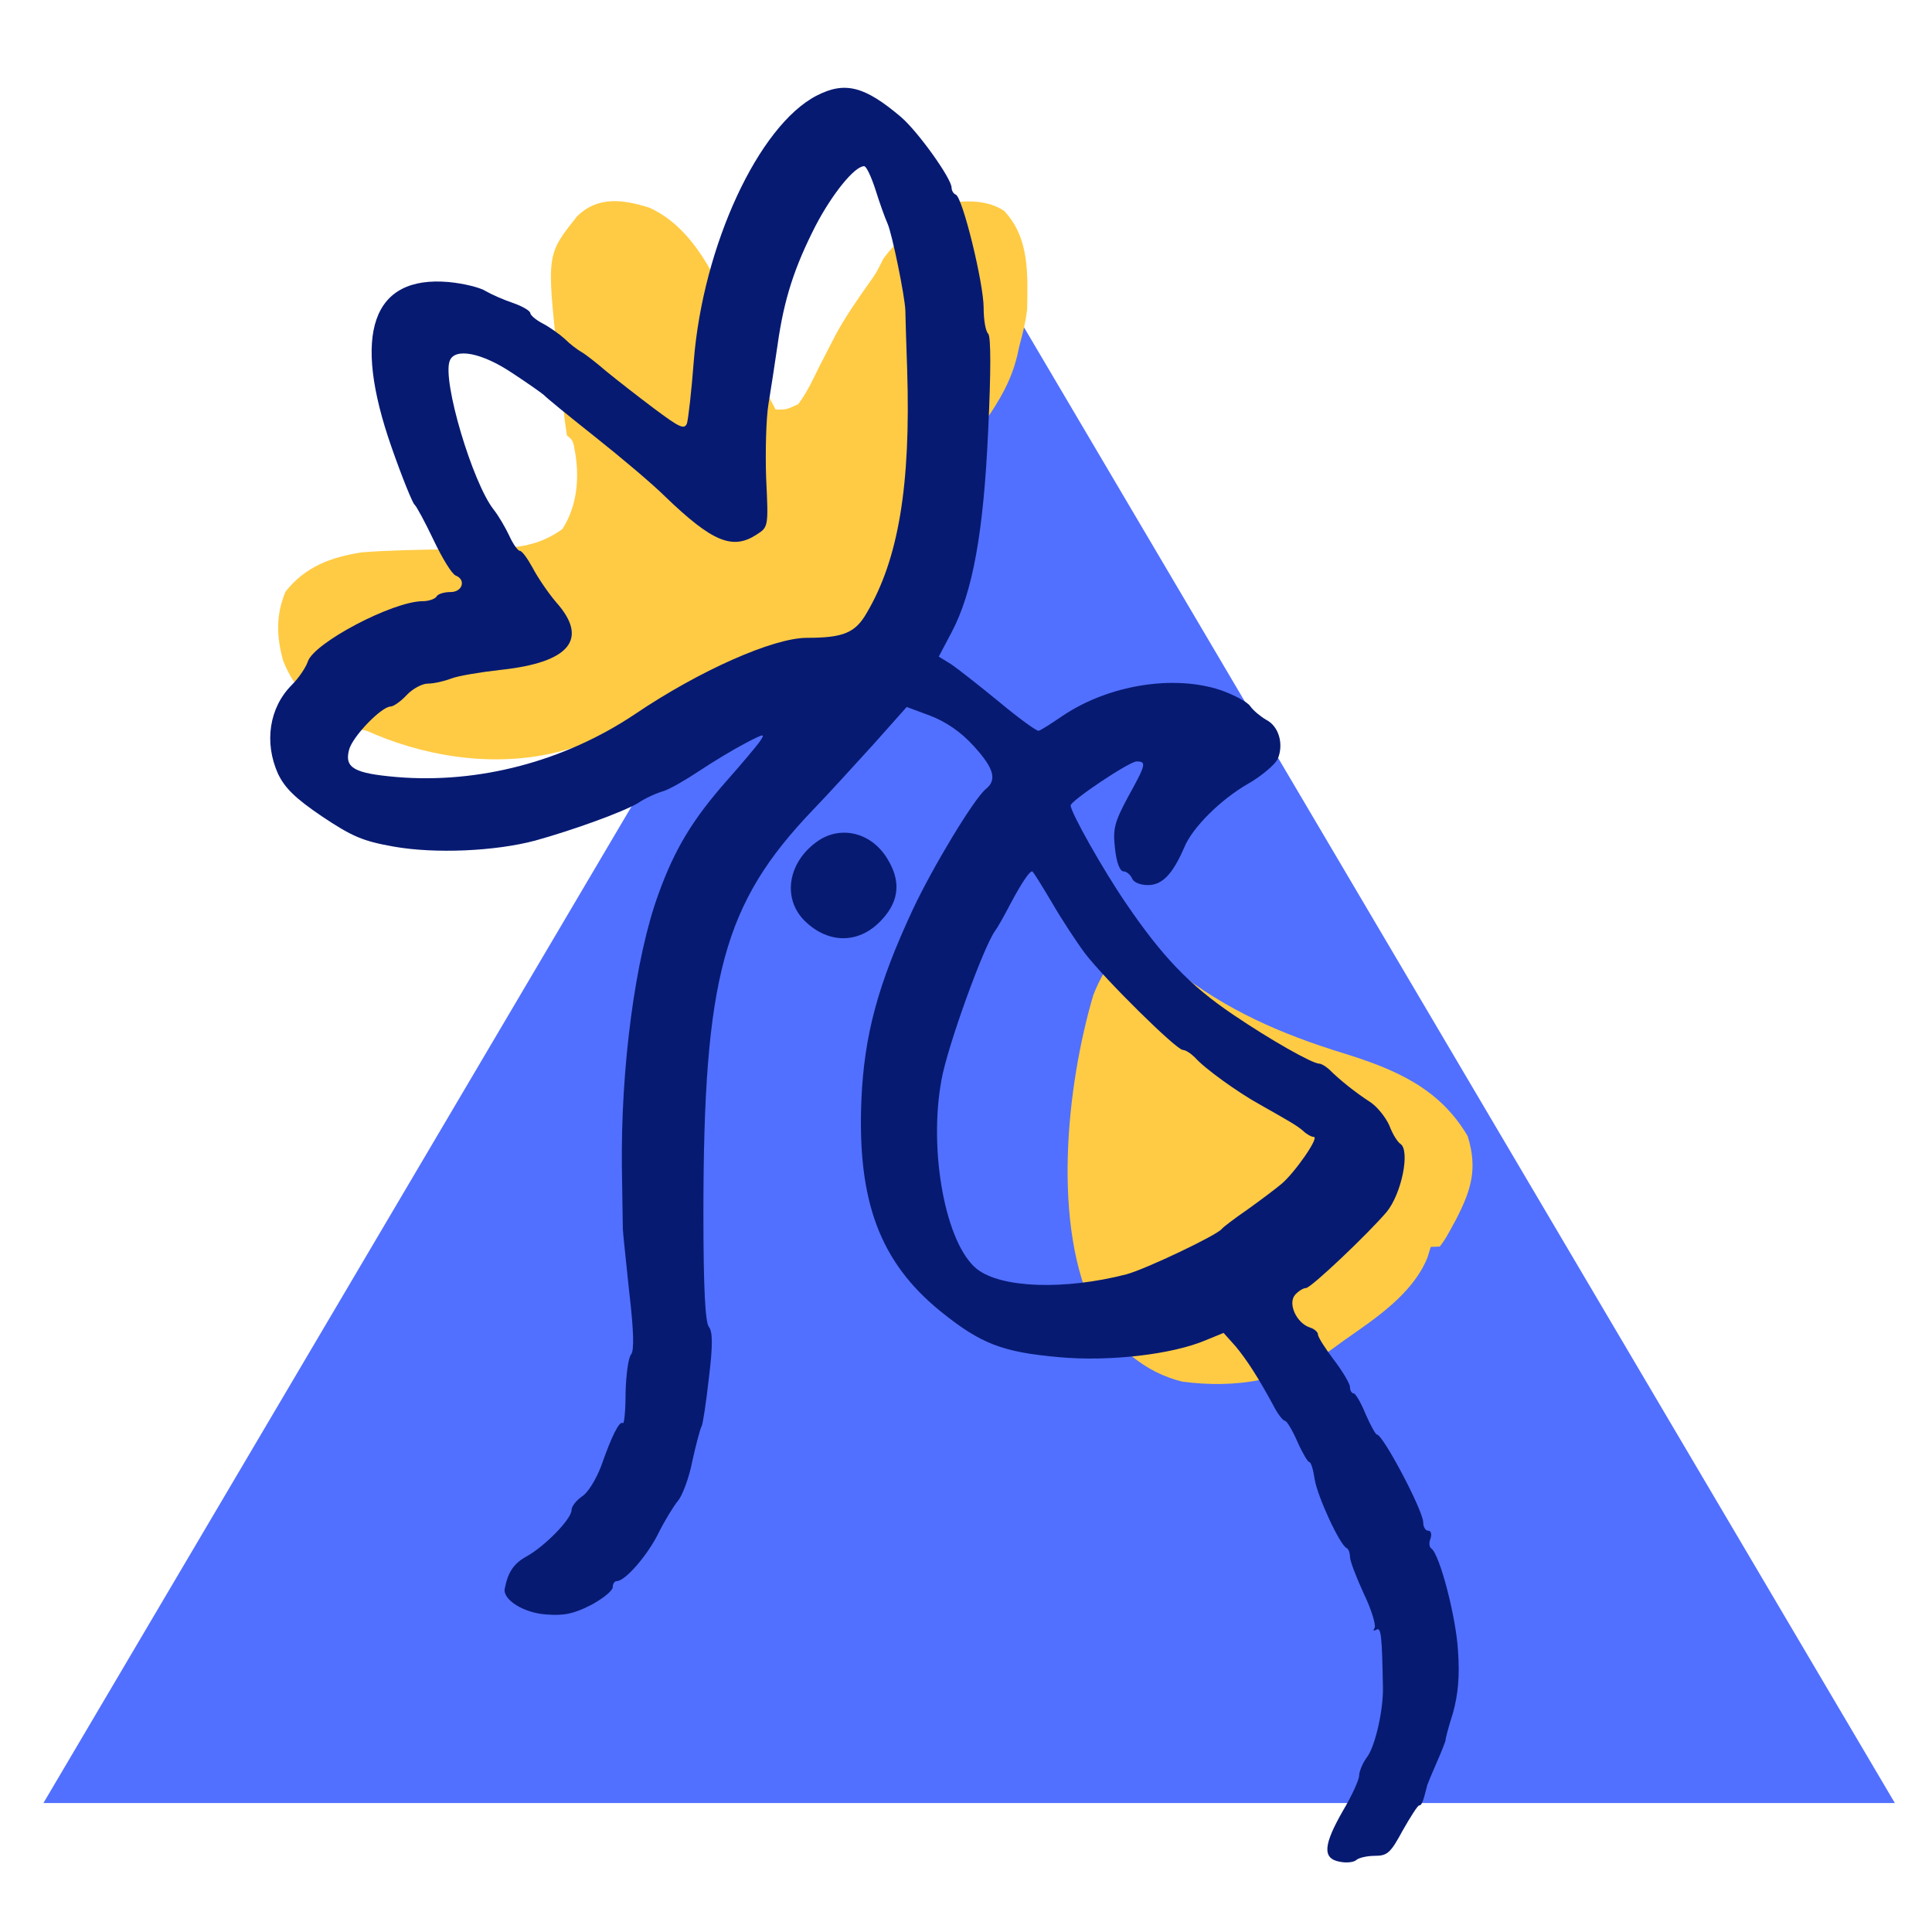
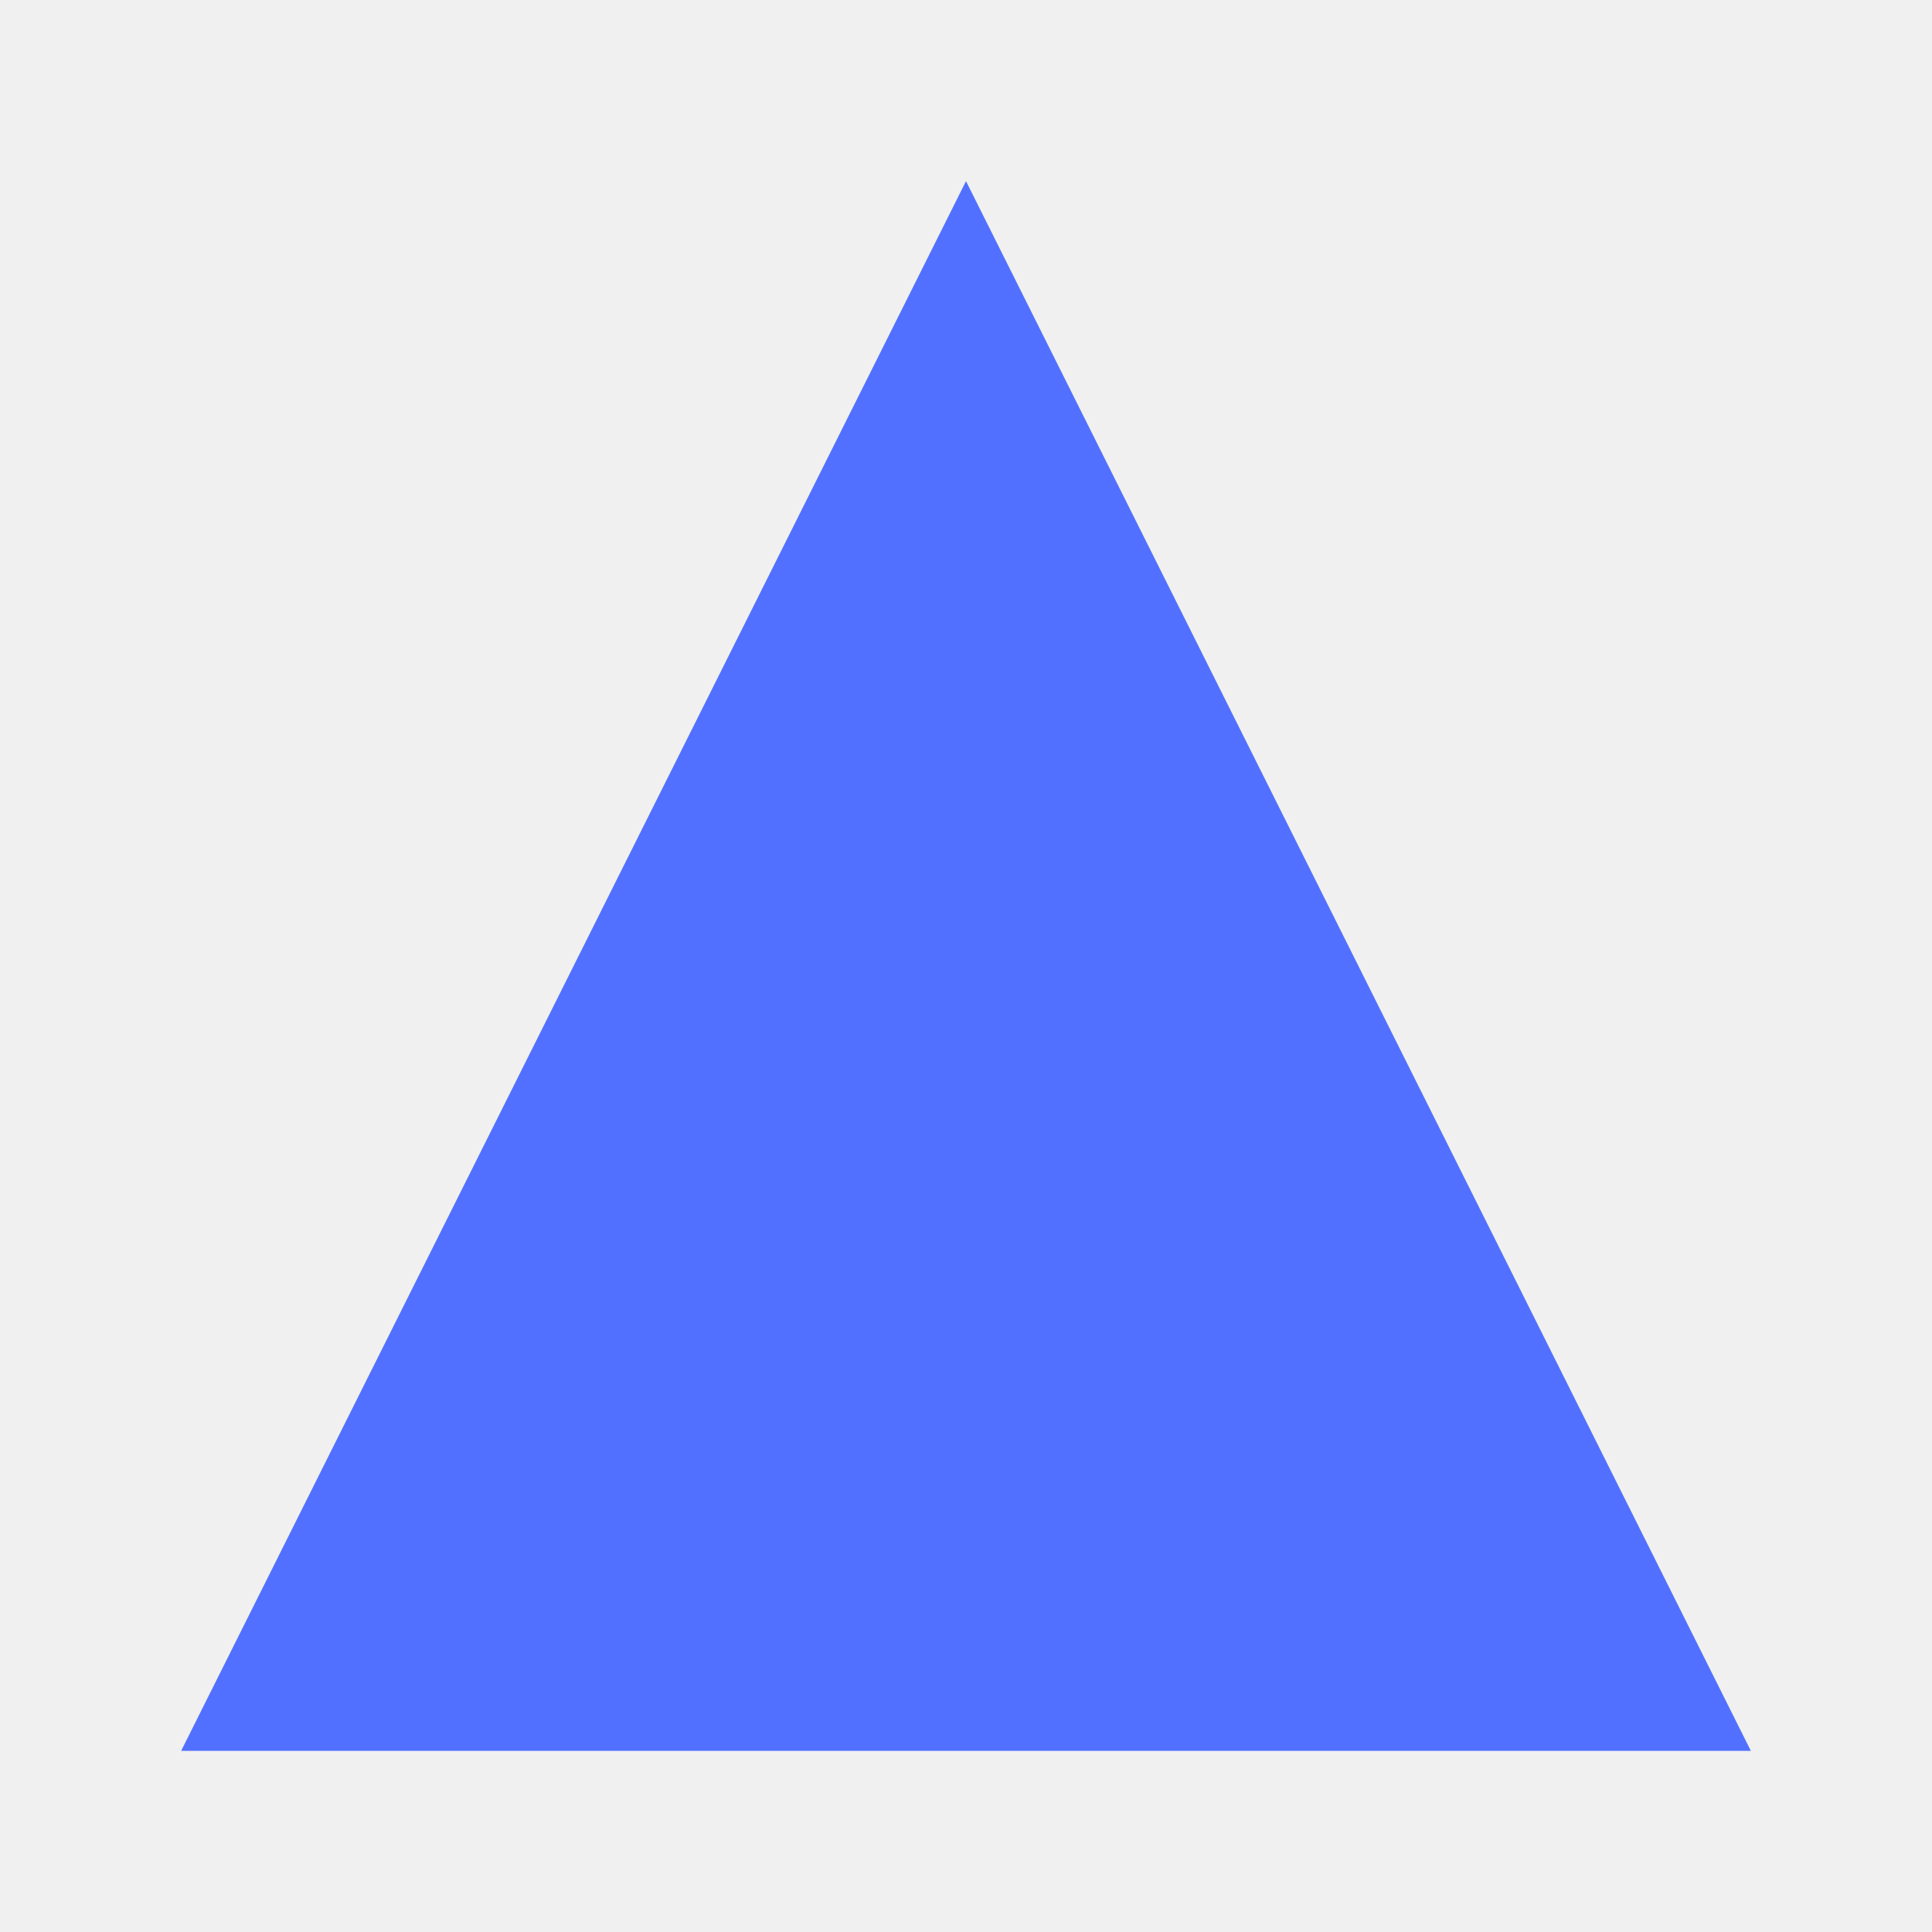
- <svg xmlns="http://www.w3.org/2000/svg" xmlns:xlink="http://www.w3.org/1999/xlink" version="1.1" width="375" height="375" viewBox="0 0 375 375">
-   <defs>
-     <clipPath id="clip_1">
-       <path transform="matrix(.24,0,0,.24,0,0)" d="M0 0H1562.5V1562.5H0Z" clip-rule="evenodd" />
-     </clipPath>
-     <clipPath id="clip_2">
-       <path transform="matrix(.24,0,0,.24,0,0)" d="M0 0H1562.5V1562.5H0Z" clip-rule="evenodd" />
-     </clipPath>
-     <clipPath id="clip_3">
-       <path transform="matrix(.24,0,0,.24,0,0)" d="M0 0H1562.5V1562.5H0Z" clip-rule="evenodd" />
-     </clipPath>
-     <clipPath id="clip_4">
-       <path transform="matrix(.24,0,0,.24,4.56,42.48)" d="M0 0H1516V1386H0Z" clip-rule="evenodd" />
-     </clipPath>
-     <path id="font_5_2" d="M-.028 0 .414 .749 .856 0H-.028Z" />
-     <clipPath id="clip_6">
-       <path transform="matrix(.24,0,0,.24,0,0)" d="M0 0H1562.5V1562.5H0Z" />
-     </clipPath>
-     <clipPath id="clip_7">
-       <path transform="matrix(.24,0,0,.24,0,0)" d="M0 0H1562.5V1562.5H0Z" />
-     </clipPath>
-     <clipPath id="clip_8">
-       <path transform="matrix(.24,0,0,.24,0,0)" d="M79.6-28.305 1331.88-74.29 1382.567 1306.03 130.286 1352.015 79.6-28.305Z" />
-     </clipPath>
-     <clipPath id="clip_9">
-       <path transform="matrix(.24,0,0,.24,0,0)" d="M79.6-28.305 1331.88-74.29 1382.567 1306.03 130.286 1352.015 79.6-28.305Z" />
-     </clipPath>
-     <clipPath id="clip_10">
-       <path transform="matrix(.24,0,0,.24,0,0)" d="M0 0H1534.643V1562.5H0Z" clip-rule="evenodd" />
-     </clipPath>
-   </defs>
-   <g>
-     <g clip-path="url(#clip_1)">
-       <path transform="matrix(.75,0,0,.75,0,0)" d="M0 0H500V500H0Z" fill="#ffffff" />
-     </g>
-     <g clip-path="url(#clip_2)">
-       <path transform="matrix(.75,0,0,.75,0,0)" d="M0 0H500V500H0Z" fill="#ffffff" />
-     </g>
-     <g clip-path="url(#clip_3)">
-       <g>
-         <g clip-path="url(#clip_4)">
-           <use data-text="A" xlink:href="#font_5_2" transform="matrix(406.515,0,0,-406.515,19.81223,349.9656)" fill="#5170ff" />
-         </g>
-       </g>
-     </g>
-     <g clip-path="url(#clip_6)">
-       <g clip-path="url(#clip_7)">
-         <g clip-path="url(#clip_8)">
-           <g clip-path="url(#clip_9)">
-             <path transform="matrix(.8834358,-.03244047,.03244047,.8834358,126.0404,40.31197)" d="M0 0C11.483 5.703 15.736 20.67 20.262 31.688 21.15 33.841 22.04 35.995 22.93 38.148 23.318 39.093 23.706 40.037 24.106 41.009 24.717 42.463 25.369 43.902 26.074 45.312 28.423 45.425 28.423 45.425 31.074 44.312 33.043 41.896 34.427 39.182 35.887 36.438 36.756 34.879 37.63 33.323 38.508 31.77 39.153 30.626 39.153 30.626 39.812 29.459 42.076 25.609 44.716 22.09 47.418 18.535 49.217 16.211 49.217 16.211 50.949 13.062 54.233 8.813 58.601 6.21 63.074 3.312 64.064 2.653 65.054 1.993 66.074 1.312 70.153 .981 74.396 1.115 77.805 3.547 83.2 9.685 82.476 17.621 82.074 25.312 81.641 28.138 80.934 30.553 80.074 33.312 79.8 34.37 79.8 34.37 79.52 35.449 77.946 41.016 75.312 45.018 71.902 49.652 68.739 54.255 66.476 59.284 64.074 64.312 63.077 66.293 62.077 68.272 61.074 70.25 58.953 74.487 56.926 78.756 54.949 83.062 53.991 85.146 53.033 87.229 52.074 89.312 51.68 90.17 51.285 91.027 50.879 91.91 50.007 93.742 49.051 95.534 48.074 97.312 47.414 97.312 46.754 97.312 46.074 97.312 45.711 98.438 45.711 98.438 45.34 99.586 42.563 105.569 35.109 110.064 29.074 112.312 21.999 114.157 15.141 114.381 7.887 114.25-2.973 114.065-13.106 115.81-23.613 118.5-37.18 121.611-52.035 119.101-64.465 113.336-66.943 112.121-66.943 112.121-69.926 112.312-69.926 111.653-69.926 110.993-69.926 110.312-70.606 110.127-71.287 109.941-71.988 109.75-77.856 106.879-81.796 102.687-83.988 96.5-85.278 91.138-85.264 86.373-82.926 81.312-78.403 75.999-72.724 74.126-65.926 73.312-59.869 73.046-53.797 73.211-47.738 73.312-44.516 73.366-41.293 73.406-38.07 73.438-37.342 73.454-36.614 73.471-35.863 73.488-30.496 73.539-26.177 72.813-21.676 69.812-18.33 65.033-17.502 58.995-18.238 53.25-18.624 50.439-18.624 50.439-19.926 49.312-20.4 45.371-20.639 41.411-20.911 37.451-21.048 35.48-21.2 33.509-21.352 31.539-22.903 9.419-22.903 9.419-15.926 1.312-11.21-3.01-5.674-2.026 0 0Z" fill="#ffcb44" />
-             <path transform="matrix(.8834358,-.03244047,.03244047,.8834358,220.5514,184.1318)" d="M0 0C3.721 .943 5.322 2.244 8.145 4.812 19.292 14.231 30.898 19.834 44.643 24.631 55.755 28.536 65.382 32.994 71.207 43.812 73.143 51.018 71.591 55.582 67.961 62.023 65.539 66.121 65.539 66.121 64.207 67.812 63.547 67.812 62.887 67.812 62.207 67.812 61.949 68.557 61.692 69.302 61.426 70.07 57.891 78.022 49.402 83.118 42.332 87.688 41.498 88.255 40.664 88.822 39.805 89.406 29.782 95.944 18.448 97.372 6.66 95.383-1.559 93.087-7.692 87.211-11.832 79.875-20.906 60.399-16.4 29.466-9.793 9.812-8.64 7.178-7.461 5.18-5.793 2.812-5.339 2.152-4.885 1.493-4.418 .812-2.793-.188-2.793-.188 0 0Z" fill="#ffcb44" />
-           </g>
-         </g>
-       </g>
-     </g>
-     <g clip-path="url(#clip_10)">
-       <path transform="matrix(.08887662,0,0,-.08887662,-17.93556,403.7636)" d="M1985 4334C1858 4268 1737 4006 1717 3755 1712 3689 1705 3628 1702 3618 1696 3604 1685 3610 1630 3651 1594 3678 1548 3714 1526 3732 1505 3750 1481 3769 1472 3774 1463 3779 1446 3792 1435 3803 1424 3813 1403 3828 1388 3836 1372 3844 1360 3855 1360 3859 1360 3864 1343 3874 1323 3881 1302 3888 1275 3900 1263 3907 1251 3915 1214 3924 1182 3927 1014 3942 970 3814 1057 3566 1080 3500 1103 3444 1107 3441 1111 3438 1130 3403 1149 3363 1168 3323 1189 3289 1197 3286 1220 3277 1212 3250 1186 3250 1172 3250 1158 3246 1155 3240 1152 3235 1138 3230 1125 3230 1060 3230 887 3139 874 3098 870 3086 855 3063 839 3047 790 2998 778 2922 809 2853 824 2822 846 2800 905 2760 971 2716 994 2706 1062 2694 1153 2678 1283 2684 1370 2707 1453 2730 1561 2769 1595 2789 1611 2800 1636 2811 1650 2815 1664 2819 1700 2840 1730 2860 1760 2880 1805 2907 1830 2920 1872 2942 1874 2942 1860 2922 1852 2911 1820 2873 1789 2838 1714 2753 1675 2688 1640 2591 1589 2452 1557 2210 1560 1990 1561 1927 1562 1868 1562 1860 1562 1852 1569 1789 1576 1721 1586 1636 1587 1593 1580 1585 1574 1578 1569 1540 1568 1501 1568 1462 1565 1432 1562 1435 1555 1441 1538 1408 1515 1342 1504 1313 1486 1283 1473 1275 1460 1266 1450 1253 1450 1245 1450 1226 1393 1167 1352 1144 1323 1128 1311 1109 1304 1073 1300 1049 1346 1020 1396 1017 1434 1014 1456 1019 1493 1038 1519 1052 1540 1069 1540 1077 1540 1084 1544 1090 1549 1090 1567 1090 1616 1146 1640 1195 1654 1223 1673 1254 1683 1266 1692 1277 1707 1316 1714 1353 1722 1389 1731 1423 1734 1428 1737 1433 1744 1481 1750 1534 1759 1607 1758 1635 1750 1645 1742 1655 1738 1730 1738 1892 1738 2410 1782 2570 1977 2774 2009 2807 2068 2872 2109 2917L2182 2999 2233 2980C2267 2967 2300 2945 2328 2914 2372 2866 2380 2840 2355 2820 2329 2799 2238 2648 2195 2556 2119 2393 2089 2282 2083 2140 2074 1920 2123 1787 2256 1679 2344 1608 2391 1590 2515 1579 2625 1569 2762 1585 2835 1616L2874 1632 2900 1603C2925 1573 2950 1534 2983 1473 2992 1455 3004 1440 3008 1440 3012 1440 3024 1420 3035 1395 3046 1370 3058 1350 3061 1350 3065 1350 3070 1333 3073 1312 3079 1275 3128 1168 3143 1162 3147 1160 3150 1151 3150 1143 3150 1134 3164 1098 3180 1063 3197 1028 3207 994 3204 988 3200 982 3201 980 3208 984 3218 990 3220 970 3222 858 3223 809 3206 734 3189 708 3178 694 3170 674 3170 665 3170 656 3154 621 3135 589 3092 514 3089 484 3128 477 3143 474 3159 476 3164 481 3170 486 3188 490 3205 490 3232 490 3239 497 3265 545 3282 575 3298 600 3301 600 3307 600 3310 609 3319 645 3320 648 3329 670 3340 695 3351 720 3359 741 3359 743 3358 744 3365 771 3375 802 3386 842 3390 882 3386 937 3382 1011 3346 1148 3328 1161 3323 1164 3322 1174 3326 1183 3329 1193 3327 1200 3321 1200 3315 1200 3310 1208 3310 1218 3310 1244 3222 1410 3209 1410 3206 1410 3195 1430 3184 1455 3174 1480 3162 1500 3158 1500 3154 1500 3150 1506 3150 1514 3150 1521 3134 1548 3115 1573 3096 1598 3080 1623 3080 1629 3080 1634 3072 1641 3062 1644 3033 1654 3014 1696 3030 1715 3037 1723 3048 1730 3054 1730 3065 1730 3190 1849 3230 1896 3263 1936 3282 2031 3260 2045 3254 2049 3243 2066 3236 2085 3228 2103 3209 2127 3193 2137 3165 2155 3129 2183 3104 2208 3097 2214 3088 2220 3083 2220 3068 2220 2976 2272 2895 2327 2800 2391 2740 2454 2661 2570 2611 2643 2540 2769 2540 2784 2540 2794 2668 2880 2684 2880 2706 2880 2705 2874 2665 2802 2635 2746 2632 2732 2637 2689 2640 2659 2648 2640 2655 2640 2662 2640 2670 2633 2674 2625 2677 2616 2692 2610 2709 2610 2740 2610 2763 2634 2788 2692 2806 2736 2868 2797 2927 2831 2957 2848 2986 2873 2992 2885 3006 2917 2995 2957 2967 2971 2955 2978 2939 2991 2932 3001 2926 3010 2896 3026 2867 3036 2764 3070 2623 3047 2523 2980 2498 2963 2475 2948 2470 2947 2466 2946 2427 2974 2384 3010 2340 3046 2293 3083 2278 3093L2252 3109 2280 3162C2326 3249 2350 3380 2360 3605 2366 3731 2366 3808 2360 3814 2354 3820 2350 3845 2350 3871 2350 3924 2304 4113 2289 4118 2284 4120 2280 4127 2280 4133 2280 4153 2207 4255 2170 4287 2090 4355 2047 4366 1985 4334ZM2114 4128C2123 4099 2135 4066 2140 4055 2150 4033 2178 3896 2179 3865 2179 3854 2181 3796 2183 3735 2191 3483 2164 3322 2095 3205 2070 3161 2044 3150 1964 3150 1891 3150 1730 3079 1588 2983 1434 2880 1247 2831 1068 2846 975 2854 954 2866 964 2905 971 2934 1035 3000 1055 3000 1061 3000 1077 3011 1090 3025 1103 3039 1124 3050 1136 3050 1149 3050 1171 3055 1187 3061 1202 3067 1251 3075 1295 3080 1446 3096 1488 3147 1417 3227 1399 3248 1376 3282 1365 3303 1354 3323 1342 3340 1337 3340 1333 3340 1322 3355 1314 3373 1306 3390 1291 3416 1280 3430 1234 3488 1167 3712 1184 3755 1195 3784 1254 3773 1321 3728 1356 3705 1387 3683 1390 3680 1393 3676 1442 3636 1500 3590 1558 3544 1628 3485 1655 3458 1758 3359 1802 3341 1855 3376 1880 3392 1880 3394 1875 3499 1873 3557 1875 3630 1880 3660 1885 3690 1894 3749 1900 3790 1914 3890 1937 3960 1983 4050 2019 4119 2068 4180 2089 4180 2094 4180 2105 4156 2114 4128ZM2499 2572C2521 2534 2554 2484 2572 2460 2616 2403 2771 2250 2785 2250 2791 2250 2803 2242 2812 2233 2833 2209 2906 2157 2951 2132 3020 2093 3034 2085 3048 2073 3055 2066 3066 2060 3071 2060 3084 2060 3029 1981 3000 1957 2988 1947 2955 1922 2927 1902 2898 1882 2873 1863 2870 1859 2859 1845 2703 1771 2662 1760 2526 1725 2389 1730 2336 1771 2267 1825 2229 2029 2258 2185 2271 2258 2350 2476 2375 2510 2381 2518 2396 2545 2409 2570 2433 2615 2450 2640 2456 2640 2458 2640 2477 2609 2499 2572Z" fill="#071a72" />
-       <path transform="matrix(.08887662,0,0,-.08887662,-17.93556,403.7636)" d="M1989 2707C1923 2662 1909 2582 1959 2532 2012 2480 2081 2481 2130 2537 2166 2577 2169 2620 2140 2667 2106 2724 2040 2741 1989 2707Z" fill="#071a72" />
-     </g>
-     <path transform="matrix(1,0,0,-1,0,383.04)" d="M-17.936-21.044H368.685V400.863H-17.936Z" fill-opacity="0" />
-     <path transform="matrix(1,0,0,-1,0,383.04)" d="M19.104 58.535H331.646V400.863H19.104Z" fill-opacity="0" />
-   </g>
+ <svg xmlns="http://www.w3.org/2000/svg" viewBox="0 0 64 64">
+   <path fill="#5170ff" d="M32 6L58 58H6z" />
</svg>
